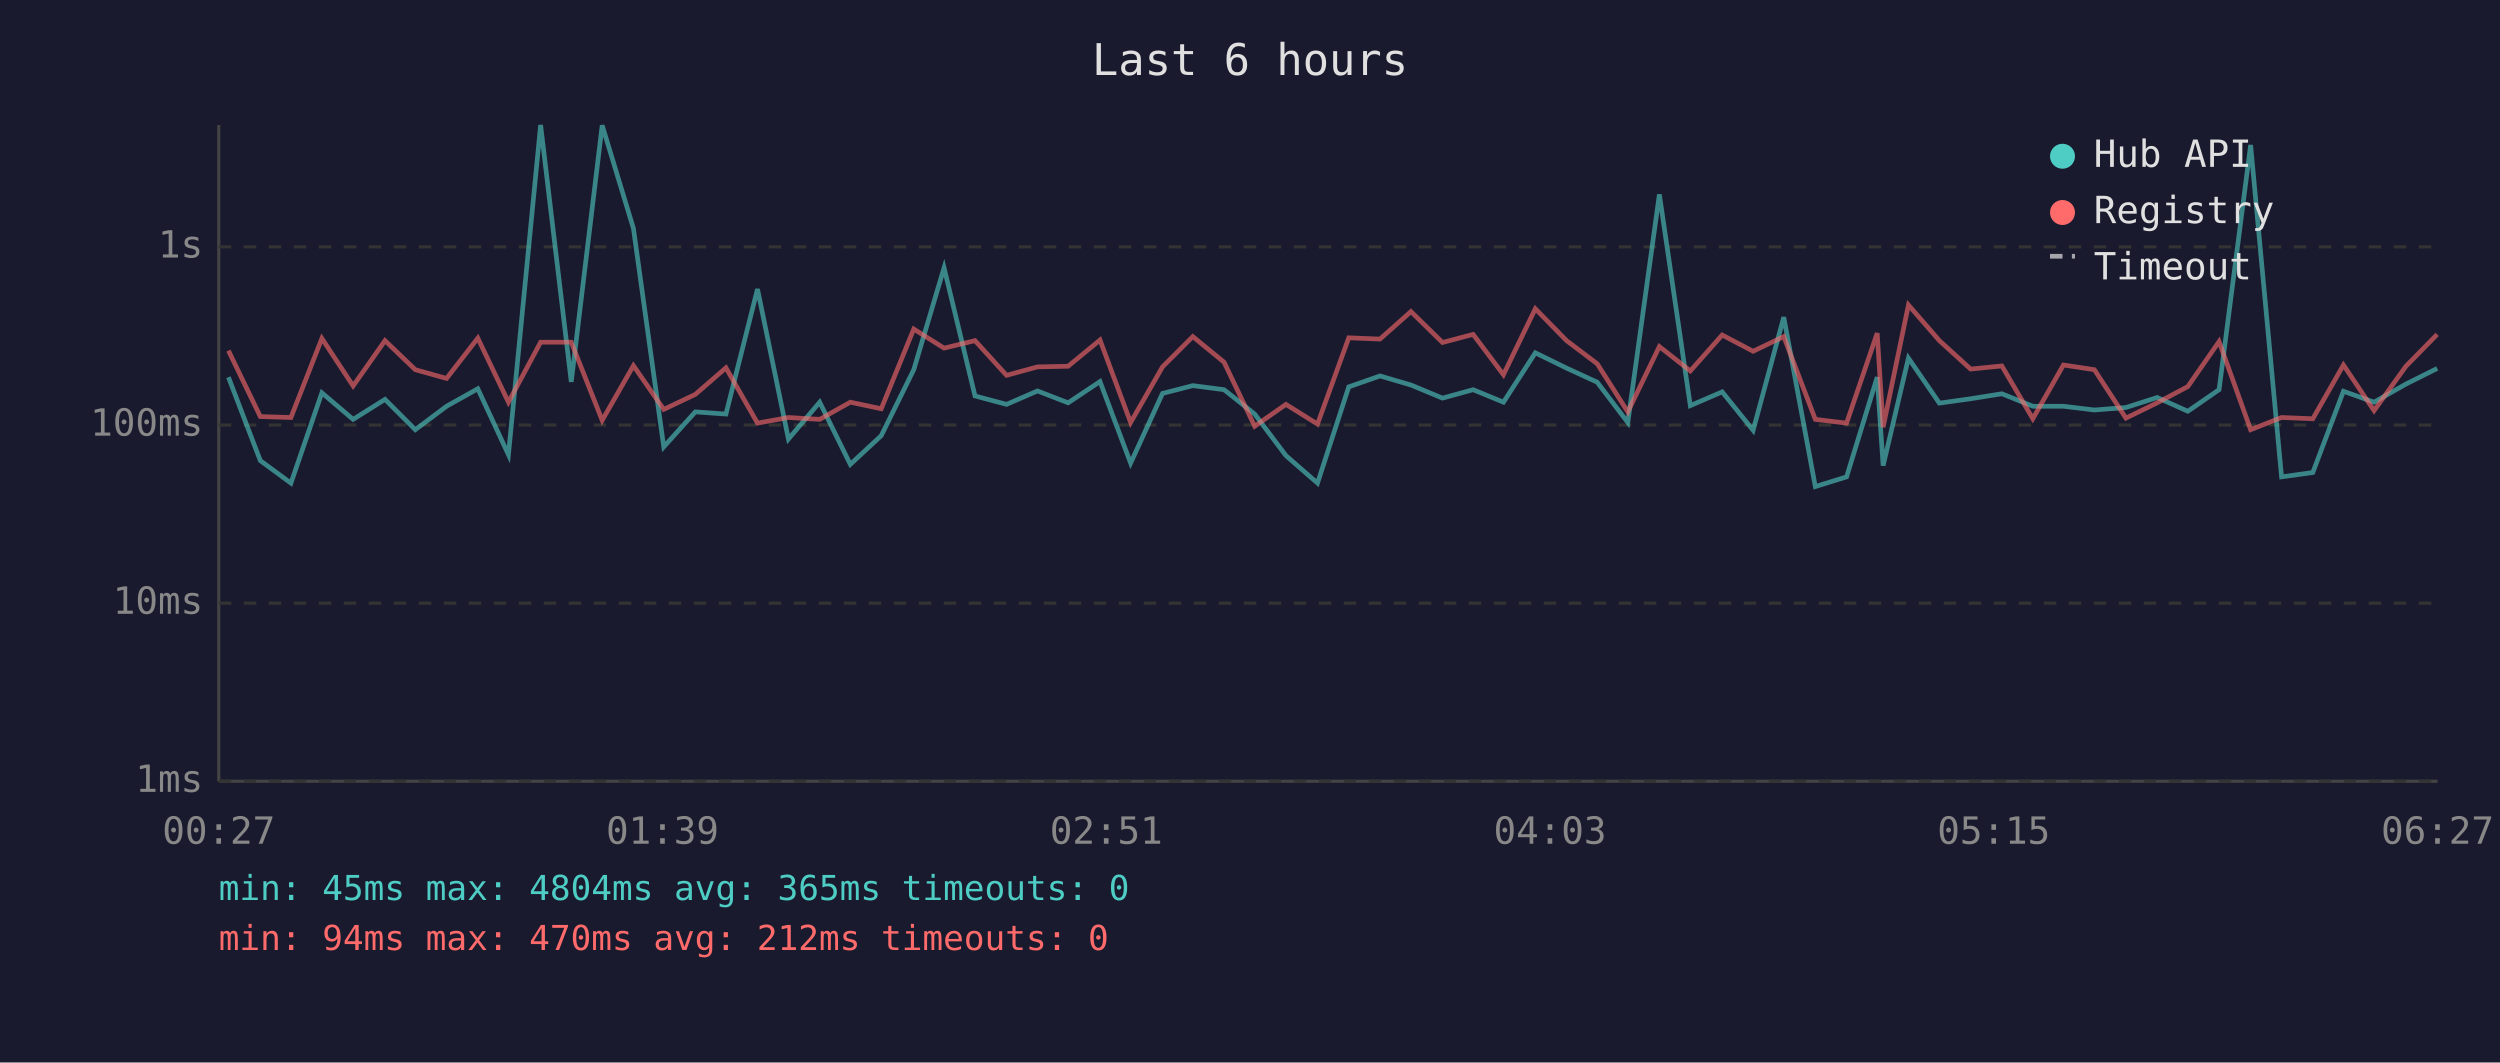
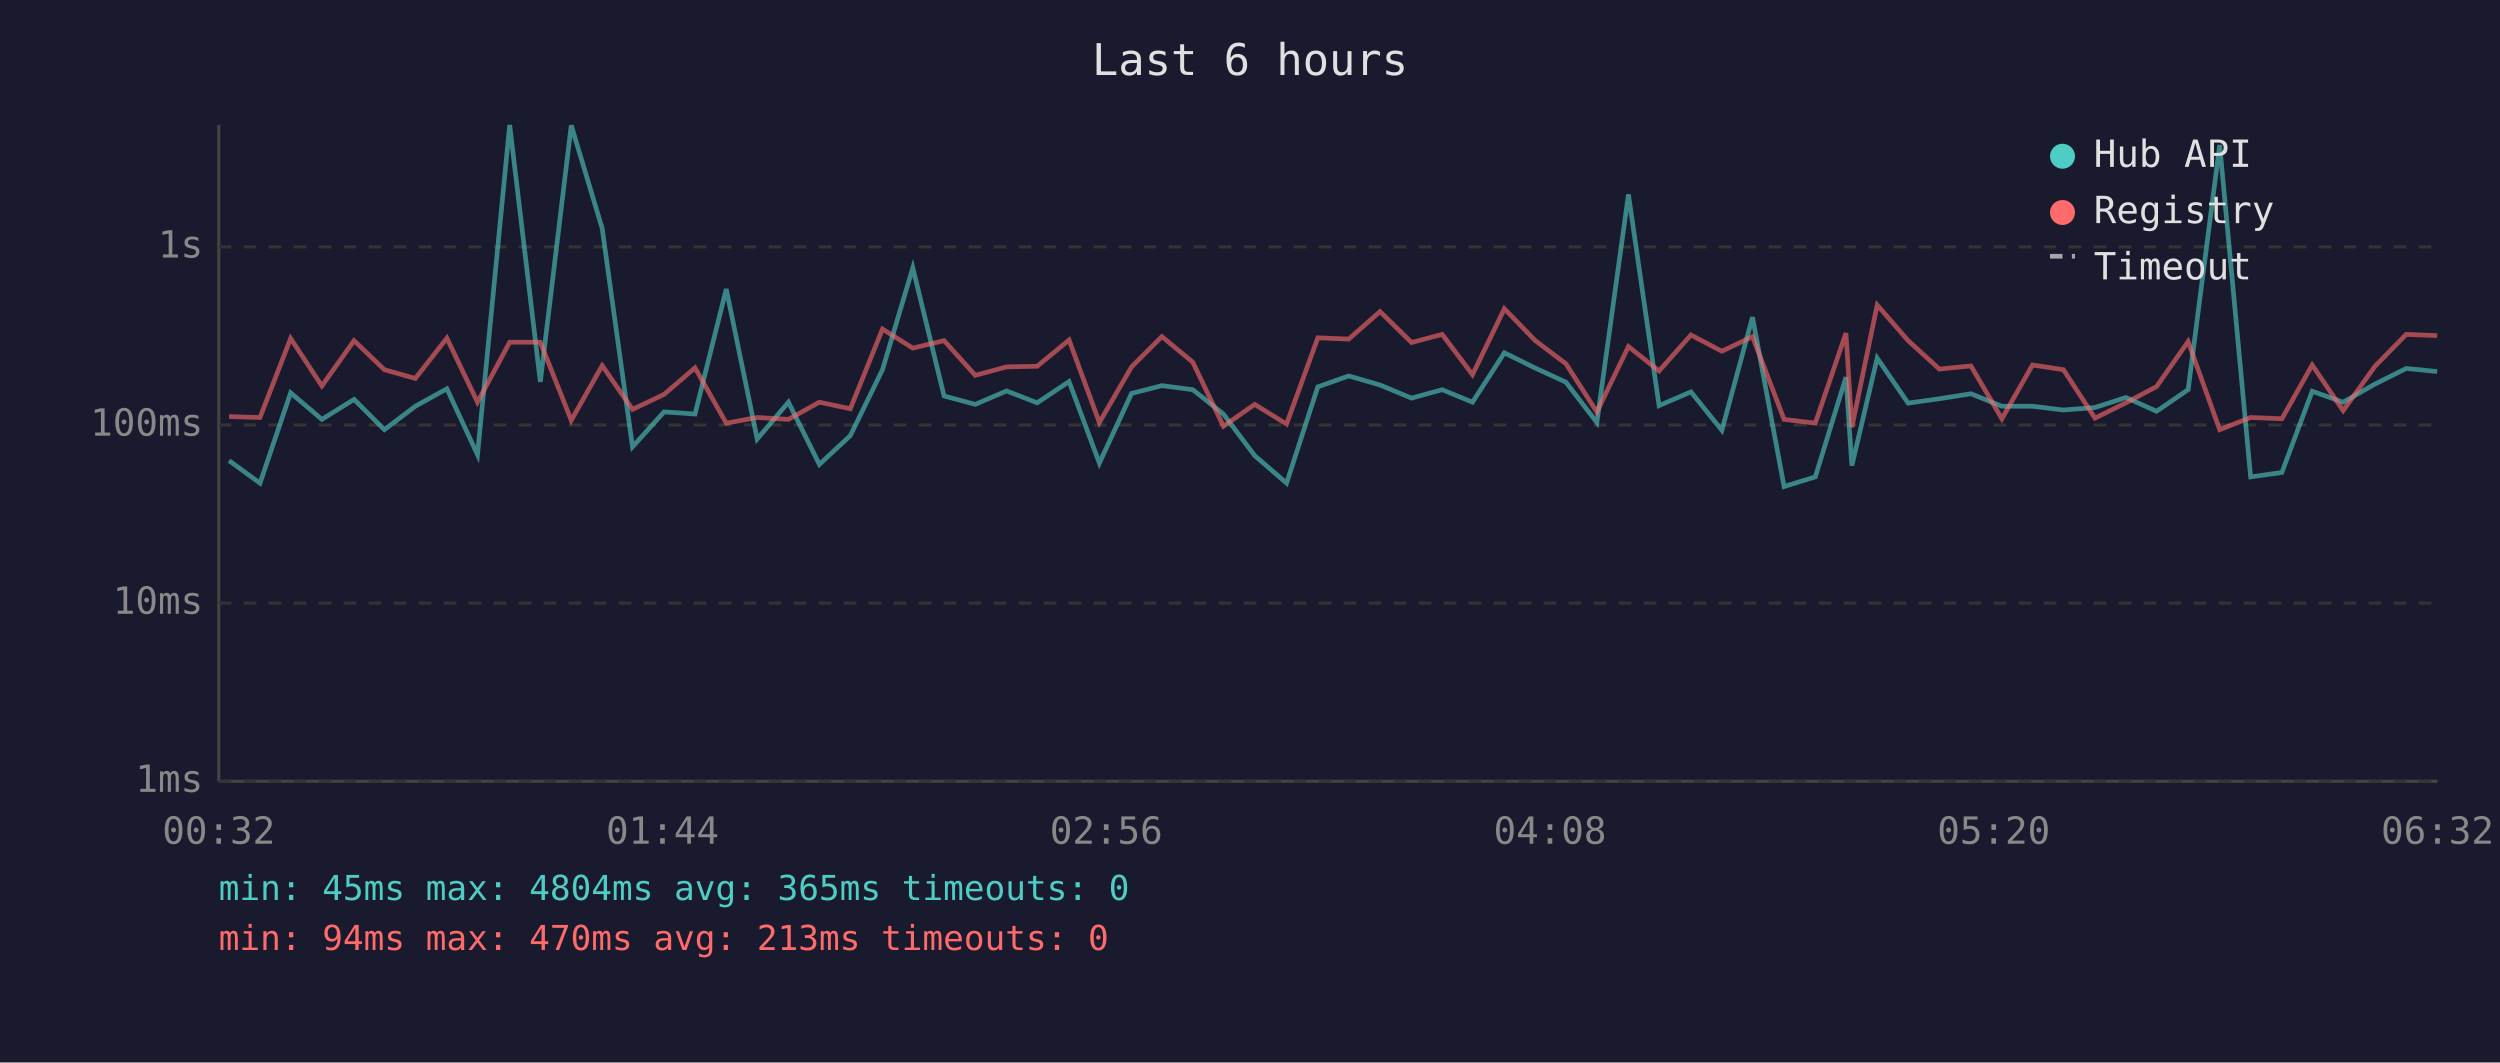
<svg xmlns="http://www.w3.org/2000/svg" viewBox="0 0 800 340" font-family="monospace" font-size="12">
  <rect width="800" height="340" fill="#1a1a2e" />
  <text x="400" y="24" fill="#e0e0e0" font-size="14" text-anchor="middle">Last 6 hours</text>
  <line x1="70" y1="40" x2="70" y2="250" stroke="#444" stroke-width="1" />
  <line x1="70" y1="250" x2="780" y2="250" stroke="#444" stroke-width="1" />
  <line x1="70" y1="250" x2="780" y2="250" stroke="#333" stroke-width="1" stroke-dasharray="4" />
  <text x="65" y="250" fill="#888" text-anchor="end" dominant-baseline="middle">1ms</text>
  <line x1="70" y1="193" x2="780" y2="193" stroke="#333" stroke-width="1" stroke-dasharray="4" />
  <text x="65" y="193" fill="#888" text-anchor="end" dominant-baseline="middle">10ms</text>
  <line x1="70" y1="136" x2="780" y2="136" stroke="#333" stroke-width="1" stroke-dasharray="4" />
  <text x="65" y="136" fill="#888" text-anchor="end" dominant-baseline="middle">100ms</text>
  <line x1="70" y1="79" x2="780" y2="79" stroke="#333" stroke-width="1" stroke-dasharray="4" />
  <text x="65" y="79" fill="#888" text-anchor="end" dominant-baseline="middle">1s</text>
-   <text x="70" y="270" fill="#888" text-anchor="middle">00:27</text>
-   <text x="212" y="270" fill="#888" text-anchor="middle">01:39</text>
-   <text x="354" y="270" fill="#888" text-anchor="middle">02:51</text>
-   <text x="496" y="270" fill="#888" text-anchor="middle">04:03</text>
-   <text x="638" y="270" fill="#888" text-anchor="middle">05:15</text>
-   <text x="780" y="270" fill="#888" text-anchor="middle">06:27</text>
-   <polyline points="73.1,120.7 83.3,147.4 93.1,154.6 103.0,125.7 113.0,134.2 123.2,127.8 132.9,137.5 142.9,130.0 152.9,124.4 162.7,145.5 173.0,40.0 182.8,122.2 192.7,40.1 202.7,73.1 212.4,143.0 222.5,131.8 232.3,132.5 242.4,92.5 252.3,140.5 262.3,128.7 272.1,148.6 282.0,139.4 292.4,118.3 302.1,85.7 312.0,126.7 322.1,129.4 332.0,125.1 341.8,128.9 352.0,122.1 361.8,148.2 372.0,125.9 381.7,123.4 391.7,124.7 401.5,132.5 411.5,145.8 421.6,154.6 431.6,123.8 441.6,120.3 451.5,123.2 461.6,127.4 471.4,124.7 481.1,128.7 491.3,112.9 501.3,117.8 511.1,122.3 520.9,135.2 531.0,62.2 540.9,129.8 551.1,125.4 561.0,137.7 570.8,101.5 580.9,155.7 590.9,152.6 600.7,120.7 602.6,149.0 610.7,114.6 620.6,129.0 630.6,127.6 640.6,126.0 650.5,130.0 660.3,130.0 670.2,131.2 680.3,130.4 690.3,127.2 700.1,131.6 710.1,124.7 720.2,46.4 730.1,152.6 740.1,151.2 749.9,125.2 759.7,128.7 769.9,122.9 779.9,117.9" fill="none" stroke="#4ecdc4" stroke-width="1.5" opacity="0.6" />
-   <polyline points="73.1,112.2 83.3,133.3 93.1,133.6 103.0,108.3 113.0,123.5 123.2,109.0 132.9,118.3 142.9,121.1 152.9,108.2 162.7,128.7 173.0,109.5 182.8,109.5 192.7,134.5 202.7,117.0 212.4,131.0 222.5,126.2 232.3,117.7 242.4,135.4 252.3,133.6 262.3,134.2 272.1,128.7 282.0,130.8 292.4,105.3 302.1,111.4 312.0,109.0 322.1,120.1 332.0,117.4 341.8,117.2 352.0,108.8 361.8,135.2 372.0,117.4 381.7,107.7 391.7,115.9 401.5,136.4 411.5,129.4 421.6,135.7 431.6,108.1 441.6,108.5 451.5,99.7 461.6,109.6 471.4,107.0 481.1,119.9 491.3,98.8 501.3,109.0 511.1,116.4 520.9,131.8 531.0,110.9 540.9,118.7 551.1,107.2 561.0,112.4 570.8,107.7 580.9,134.2 590.9,135.4 600.7,106.6 602.6,136.7 610.7,97.6 620.6,109.0 630.6,118.1 640.6,117.1 650.5,134.0 660.3,116.8 670.2,118.3 680.3,133.8 690.3,128.9 700.1,123.7 710.1,109.3 720.2,137.5 730.1,133.6 740.1,134.0 749.9,116.8 759.7,131.4 769.9,117.2 779.9,107.0" fill="none" stroke="#ff6b6b" stroke-width="1.5" opacity="0.6" />
+   <text x="70" y="270" fill="#888" text-anchor="middle">00:32</text>
+   <text x="212" y="270" fill="#888" text-anchor="middle">01:44</text>
+   <text x="354" y="270" fill="#888" text-anchor="middle">02:56</text>
+   <text x="496" y="270" fill="#888" text-anchor="middle">04:08</text>
+   <text x="638" y="270" fill="#888" text-anchor="middle">05:20</text>
+   <text x="780" y="270" fill="#888" text-anchor="middle">06:32</text>
+   <polyline points="73.3,147.4 83.2,154.6 93.0,125.7 103.0,134.2 113.3,127.8 123.0,137.5 132.9,130.0 143.0,124.4 152.8,145.5 163.1,40.0 172.9,122.2 182.8,40.1 192.7,73.1 202.4,143.0 212.5,131.8 222.4,132.5 232.4,92.5 242.3,140.5 252.3,128.7 262.2,148.6 272.1,139.4 282.4,118.3 292.1,85.7 302.1,126.7 312.1,129.4 322.1,125.1 331.9,128.9 342.1,122.1 351.8,148.2 362.1,125.9 371.8,123.4 381.7,124.7 391.5,132.5 401.5,145.8 411.7,154.6 421.7,123.8 431.6,120.3 441.6,123.2 451.7,127.4 461.5,124.7 471.2,128.7 481.4,112.9 491.3,117.8 501.1,122.3 511.0,135.2 521.1,62.2 530.9,129.8 541.1,125.4 551.0,137.7 560.8,101.5 570.9,155.7 580.9,152.6 590.7,120.7 592.6,149.0 600.7,114.6 610.6,129.0 620.6,127.6 630.7,126.0 640.6,130.0 650.4,130.0 660.3,131.2 670.4,130.4 680.3,127.2 690.1,131.6 700.2,124.7 710.3,46.4 720.2,152.6 730.2,151.2 739.9,125.2 749.8,128.7 760.0,122.9 770.0,117.9 779.9,118.9" fill="none" stroke="#4ecdc4" stroke-width="1.5" opacity="0.6" />
+   <polyline points="73.3,133.3 83.2,133.6 93.0,108.3 103.0,123.5 113.3,109.0 123.0,118.3 132.9,121.1 143.0,108.2 152.8,128.7 163.1,109.5 172.9,109.5 182.8,134.5 192.7,117.0 202.4,131.0 212.5,126.2 222.4,117.7 232.4,135.4 242.3,133.6 252.3,134.2 262.2,128.7 272.1,130.8 282.4,105.3 292.1,111.4 302.1,109.0 312.1,120.1 322.1,117.4 331.9,117.2 342.1,108.8 351.8,135.2 362.1,117.4 371.8,107.7 381.7,115.9 391.5,136.4 401.5,129.4 411.7,135.7 421.7,108.1 431.6,108.5 441.6,99.7 451.7,109.6 461.5,107.0 471.2,119.9 481.4,98.8 491.3,109.0 501.1,116.4 511.0,131.8 521.1,110.9 530.9,118.7 541.1,107.2 551.0,112.4 560.8,107.7 570.9,134.2 580.9,135.4 590.7,106.6 592.6,136.7 600.7,97.6 610.6,109.0 620.6,118.1 630.7,117.1 640.6,134.0 650.4,116.8 660.3,118.3 670.4,133.8 680.3,128.9 690.1,123.7 700.2,109.3 710.3,137.5 720.2,133.6 730.2,134.0 739.9,116.8 749.8,131.4 760.0,117.2 770.0,107.0 779.9,107.4" fill="none" stroke="#ff6b6b" stroke-width="1.5" opacity="0.6" />
  <circle cx="660" cy="50" r="4" fill="#4ecdc4" />
  <text x="670" y="50" fill="#e0e0e0" dominant-baseline="middle">Hub API</text>
  <circle cx="660" cy="68" r="4" fill="#ff6b6b" />
  <text x="670" y="68" fill="#e0e0e0" dominant-baseline="middle">Registry</text>
  <line x1="656" y1="82" x2="664" y2="82" stroke="#e0e0e0" stroke-width="1.5" stroke-dasharray="4,3" opacity="0.7" />
  <text x="670" y="86" fill="#e0e0e0" dominant-baseline="middle">Timeout</text>
  <text x="70" y="288" fill="#4ecdc4" font-size="11">min: 45ms  max: 4804ms  avg: 365ms  timeouts: 0</text>
-   <text x="70" y="304" fill="#ff6b6b" font-size="11">min: 94ms  max: 470ms  avg: 212ms  timeouts: 0</text>
+   <text x="70" y="304" fill="#ff6b6b" font-size="11">min: 94ms  max: 470ms  avg: 213ms  timeouts: 0</text>
</svg>
